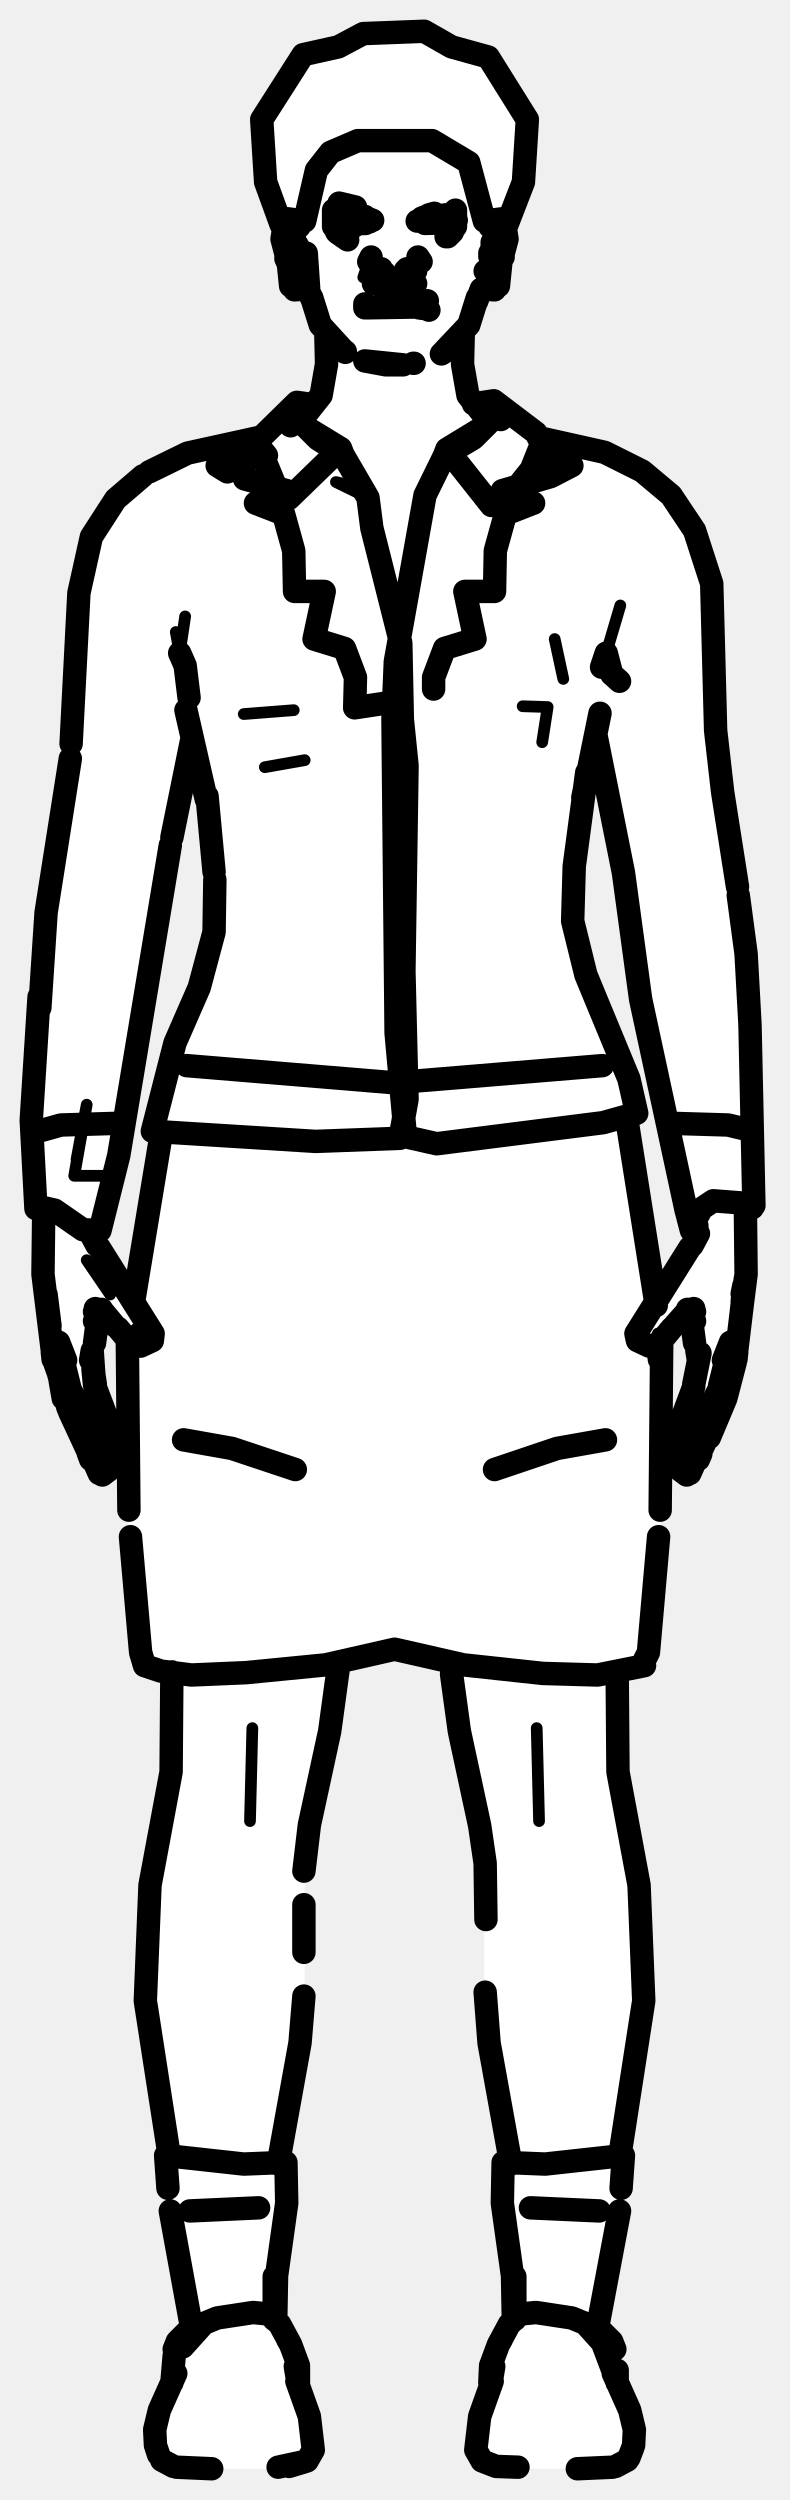
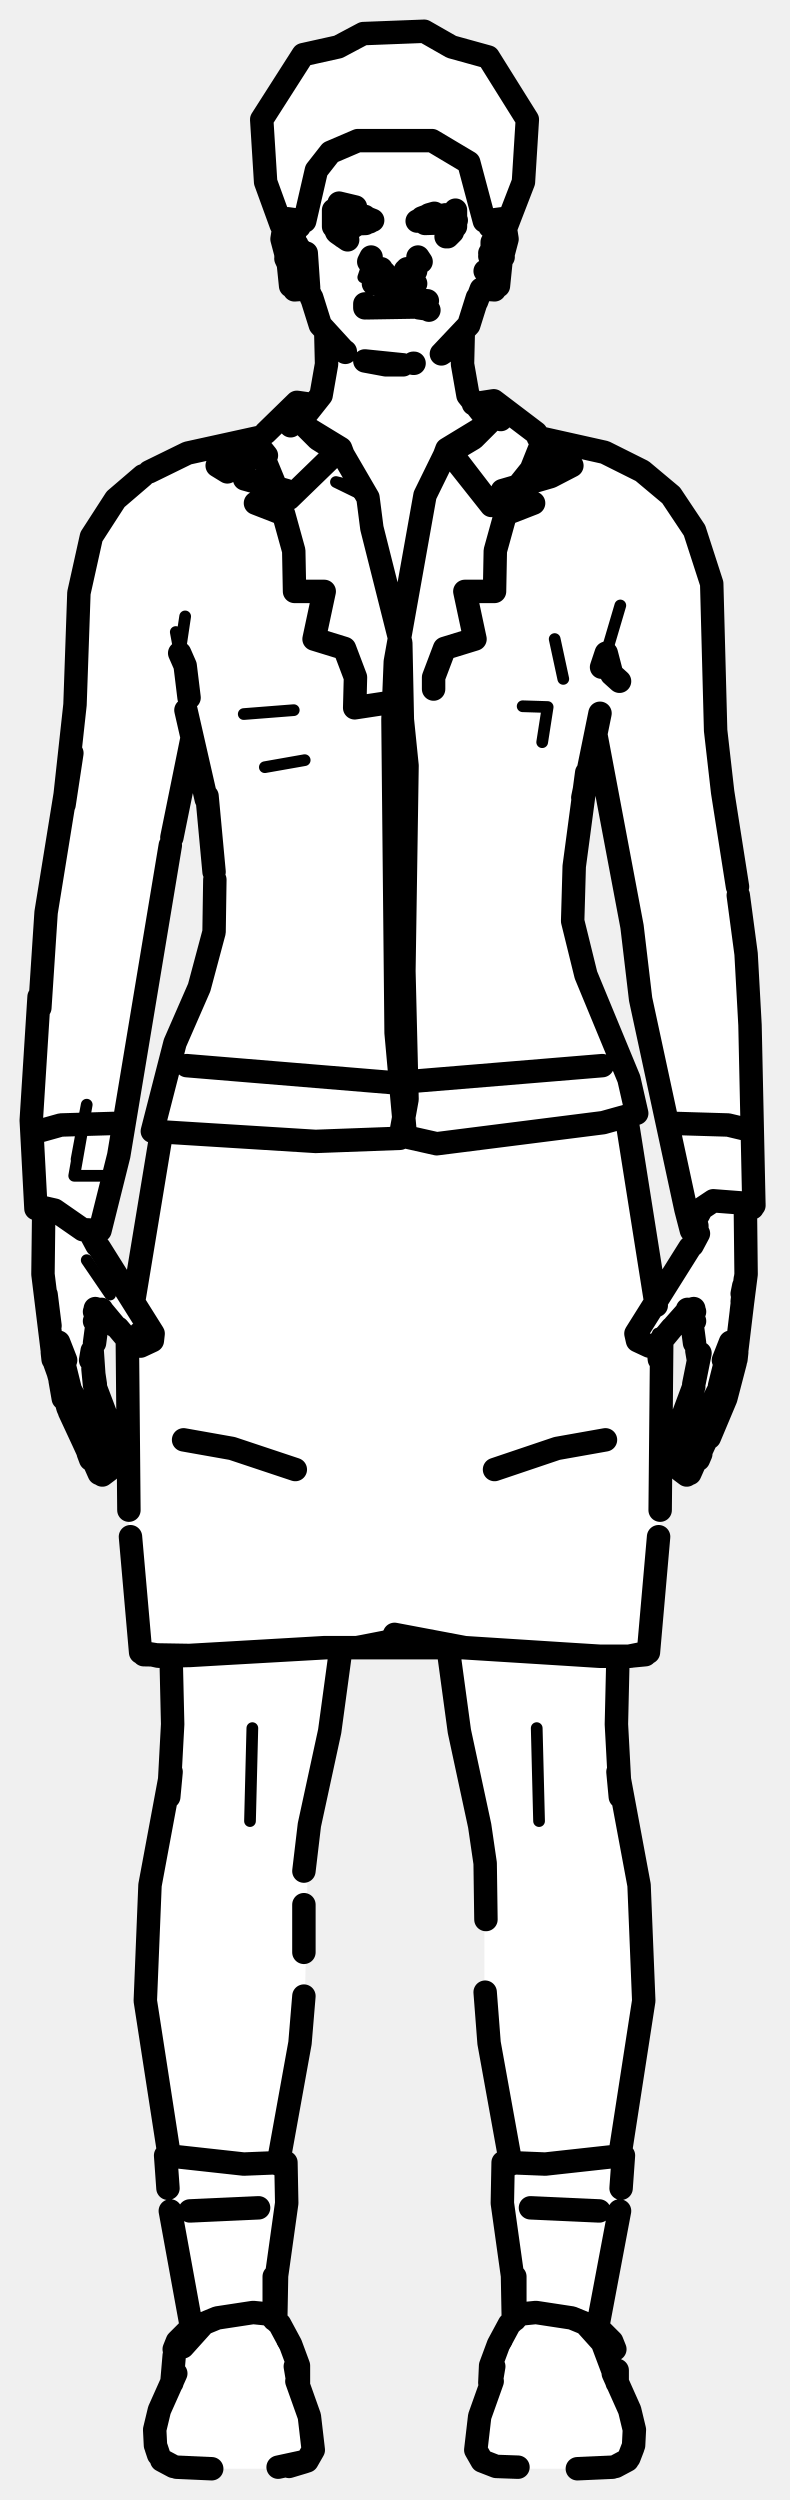
<svg xmlns="http://www.w3.org/2000/svg" viewBox="0 0 101 320" width="101" height="320" data-facing="front" data-backstage-id="makehuman/Biped/p17">
-   <path class="fill" d="M46.5 4.3L54.3 4L57.8 6L62.3 7L67.5 15.3L67 23.3L65 28.3L64 36.3L61 38.3L61 39.8L59 43.3L60 50.8L60.8 51.5L63.8 51.5L69.3 56L77.8 58L83.3 61L89 67.8L91 73.8L91.5 94.3L96 126.3L96.5 154.3L95.5 155.3L95.5 164.8L94.5 173.3L93 179.3L88.5 188.3L87 188.3L87 185.8L86 184.3L89 177.3L89 169.8L87.8 168L84.5 171.8L85 188.3L83.5 208.8L82.5 213.3L79 214.3L79 227.3L82 241.3L82.5 257.3L79.5 274.3L79.5 282.8L76.5 296.3L76.5 297.8L78.5 299.8L79 304.8L81 309.3L81 313.8L78.3 316L64.3 316L62.3 315.5L61 313.8L61 310.3L62.5 306.3L63 301.8L64.5 298.3L66 296.8L64.5 285.3L64.5 277.3L65.5 276.3L63.5 268.3L62 257.3L62 236.3L58.5 221.3L57.5 212.8L51.3 211L43.5 212.8L42.5 221.3L39 236.3L39 257.3L37.5 268.3L35.5 276.3L36.5 277.3L35.5 297.3L38 301.8L38 304.8L40 310.3L40 313.8L39.3 315L35.8 316L22.8 316L20 313.8L20 309.3L22 304.8L22 301.3L24.5 297.8L21.5 282.8L21.5 274.3L18.5 257.3L19 241.3L22 227.3L22 214.3L18.5 213.3L17.5 208.8L16 188.3L16.5 171.8L13.3 168L12 169.8L12 177.3L15 184.3L14 185.8L13.8 188.5L12.5 188.3L9.5 182.8L6.5 173.3L5.5 164.8L5.5 155.3L4.5 154.8L4 150.3L5 123.8L9 98.8L10 75.8L11.5 68.8L14 64.8L18.8 60.5L25.3 57.5L33.3 56L37.8 51.5L40.5 51.8L41.5 49.8L42 43.3L40 39.8L40 38.3L37 35.8L36 28.3L34 23.3L33.5 15.3L38.8 7L43.3 6L46.5 4.3ZM24.8 94L21 111.3L16 144.8L14 154.3L13 157.3L12 157.8L12.5 159.8L16.8 166.5L20.5 147.3L20.5 145.3L19.5 144.8L19.5 143.8L22 134.3L25.5 126.8L27.5 119.8L27.5 110.3L24.8 94ZM76.3 94L73.5 109.3L73.5 119.3L75 125.3L81.5 141.3L81.5 142.3L80 143.8L83.5 165.8L84.3 166.5L88.5 159.8L89 157.3L88 156.3L82.5 131.3L80 111.8L76.3 94Z" fill="#fff" fill-rule="evenodd" />
-   <path class="detail" d="M43.3 29.1L45.3 30L43.3 29.1M19.4 170.9L18.7 172.2L18 172.3L16.8 171.3L17.4 170.1L16.8 171.3M14.1 165.7L11.1 161.3M32.3 221.2L32 233.1M47.2 33.5L46.5 35.5L46.9 34.3L47.3 35.7M81.6 170.9L82.3 172.2L83.1 172.3L84.2 171.3L84.2 170.7L83.6 172.1M68.7 221.2L69 233.1M61.8 55.1L55.7 60.4L60.6 56.1M69.4 95L70.1 90.5L66.9 90.4M37.6 90.9L31.2 91.4M33.9 98.2L39 97.3M79.4 77.5L77.6 83.6M22.5 80.9L23 83.6L23.7 78.9M46.3 62.5L43 61.7L47.1 63.7M9.8 148.4L11.1 141.4L9.5 150.5L13.3 150.5L9.5 150.5M71 81.8L72.1 86.9M64.8 299.8L63.7 301.5L64.8 299.8M37.3 301.5L36.2 299.8L37.3 301.5" fill="none" stroke="#000" stroke-width="1.5" stroke-linecap="round" stroke-linejoin="round" />
-   <path class="outline" d="M43.4 26L45.5 26.5L43.4 26M47.5 32.9L47.2 33.5M49.2 34.9L48 34.7M48.2 34.6L48.8 34.4M47.1 39.4L53.1 39.3M46.7 39.4L46.7 38.9M54.5 39.5L52.4 39L46.8 39.4M49.4 46.7L46.7 46.2L51.6 46.7L49.4 46.7M44.2 45.1L41 41.6L39.9 38.1M41.7 42.5L41.8 46.6L41.1 50.6L38.8 53.5M39.2 32.4L39.5 36.8L39.2 32.4M43.8 44.7L44.2 45M39.9 38.2L39.4 37M44.1 27.4L45.4 27.3L44.1 27.4M45.4 27.3L47.7 28.2L45.4 27.3M44.1 28.7L46.8 28.6M46.7 27.7L43.4 27.7M47 27.9L47.3 28.4M44.5 30.7L43.2 29.8M42.8 29L43.1 29.7M42.9 29.1L42.8 28.9M43.7 28.6L43.1 28.3M31.3 61.3L36.7 62.8L32.7 64.4L36.3 65.8L37.6 70.5L37.7 75.7L41.5 75.7L40.2 81.8L44.1 83L45.5 86.7L45.4 90.6L50 89.9M33.3 57.3L34.1 58.3L27.8 59.6L29.1 60.4M13.2 185.5L9 177.9L7.5 171.8L8.4 174.1M11.6 174.1L11.8 172.9L12.1 177.3L13.5 181M14.1 185.7L14.7 185L14.8 184L13.4 180.8M12.4 183.8L13.3 185.4L12.4 183.8M13.7 185L13.9 185.3M12.2 177.2L11.9 175.2L12.1 177.3M7.3 175.1L8.7 180.2L11.4 186.1M11.9 186.5L11.6 186.4M13.1 188.8L13.9 188.2L13.9 186.1M12.2 186.7L12.6 188M12.8 188.4L12.3 186.8M11.9 186.8L12.7 188.6M7.5 175.8L7 174.4M8.9 180.7L10.9 185M7.7 176.7L8.1 179M12.7 159.7L19.6 170.7L19.5 171.6L18 172.3M14.7 169.7L13.2 167.9M15.1 170L16.7 171.9M17.1 172.1L17.8 172.3M11.3 186L11.6 186.8M12.1 171.9L12.6 168.1M6.8 173.7L5.5 163.1L5.6 154.8M6.4 169.7L5.9 165.7M5.3 144.7L7.8 144L14.5 143.8M12.8 167.7L12.2 167.5L12.9 167.7L12.1 167.9L12.8 167.7M12.5 168L12.1 169.1L13 167.6M7.7 172.7L8.3 174.5L7.7 172.7M6.8 174L6.7 173.1M7.2 174.8L6.9 174M11.6 157.9L12.4 159.4M37.8 188.1L29.7 185.4L23.5 184.3M22 214L21.9 226.8L19.2 241.3L18.6 256.1L21.6 275.5M43.4 212.8L42.2 221.6L39.6 233.6L38.9 239.5M24.3 283L33.1 282.6M43.6 27.6L43.1 28M44 28.8L45.4 28.9L44 28.8M36.4 28.7L36.1 30.6L36.6 32.5L36.7 31.7L37.2 36.6M36.8 29.3L36.4 28.6L36.7 28.1L37.6 28.6M38.2 34.9L38.6 34.3L38 35.6L38.2 32.7M36.4 28.6L37.5 31M36.6 32.7L37.2 34.4L36.6 33.1M37.1 33.9L37.2 34.1M37 30.6L36.8 33.4M37.4 34.9L37.4 34.3L37.6 35.6L37.3 34.8M38.9 34.7L38.5 34.7M38.3 32.4L38.4 32.5M38 31.8L38 31.3M38.1 32.2L37.6 31.3M36.8 32.9L37 31M37.8 31.7L38.4 31.9M38.3 29L37.6 29L38.3 28.5M39.1 37L37.7 37.1M37.7 30L37.3 29.4M38.9 255.5L38.4 261.5L35.6 277M38.9 249.9L38.9 243.8M53.4 28.3L55 27.5L53.4 28.3M58 28.9L57.9 29.5L58 28.9M53.5 32.9L53.9 33.5M51.9 34.6L51.7 35.1L53.2 34.7L52.1 34.4L52.8 34.6M54.9 39.7L54.6 39.4M53 34.7L52.1 34.4M53.6 39.4L54.3 39.5M54.4 39.4L54 38.9L54.3 39.4M53.2 38.4L54.7 38.5M61.1 38.1L60 41.6L56.6 45.2M59.3 42.5L59.2 46.6L59.9 50.6L62.2 53.5M61 38.6L61.6 37M53 46.5L52.9 46.5M57.9 28L57.4 27.6L54.9 27.5L55.6 27.3L54 27.9M57.7 28.4L57 28.8L57.7 28.5L54.4 28.6M57 27.5L57.6 27.7M58.4 28.2L57.9 29.7M57.8 29.8L57.3 30.3M69.3 58.8L73.2 59.6L70.5 61L64.3 62.8L68.3 64.4L64.7 65.8L63.4 70.5L63.3 75.7L59.5 75.7L60.8 81.8L56.9 83L55.5 86.7L55.5 88.2M89.9 182L92 177.9M89.7 182.5L87.8 185.5M87.5 181L88.8 177.5M86.9 185.7L86.3 185L86.2 184L87.6 180.8M88.8 177.2L89.6 173.2L89.4 174.1L89.2 172.9L89.4 174.1M92.1 177.4L93.5 171.8L92.6 174.1M88.6 183.8L87.7 185.4L88.6 183.8M89.6 186L92.3 180.2L94.1 174M89 186.4L88.4 188L89 186.4M87.9 188.8L87.1 188.2L87.1 186.1M89.1 186.8L88.3 188.6M90.8 184L92.9 179L94.1 174.4M83.1 172.3L81.6 171.6L81.4 170.7L88.3 159.7M86 170L84.6 171.7M86.3 169.7L87.9 167.9M83.9 172.1L83.2 172.3M88.9 187.2L89.4 186.4M89.2 186.4L88.8 186.9M89.4 186.7L89.7 186M89.7 186.1L89.4 186.8M88.9 171.9L88.4 168.1M94.2 173.7L95.4 163.7M95.4 163.7L94.9 167.8L95.5 163.1L95.4 154.1M95 166.6L95.2 164.9M94 172L93.9 173.3M95.3 144.5L93.2 144L86.5 143.8M88.2 167.7L88.9 167.9L88.1 167.7L88.8 167.5L88.2 167.7M88.5 168L88.9 169.1L88 167.6M95 165.6L95.2 164.6M56.8 45.1L56.5 45.3M94.2 174L94.3 173.1M89.4 157.9L88.6 159.4M89.2 157.9L89.2 156.9M77.5 184.3L71.3 185.4L63.3 188.1M79 214L79.1 226.8L81.8 241.3L82.4 256.1L79.4 275.5M57.8 214.3L58.8 221.6L61.4 233.7L62.1 238.5L62.2 245.7M67.9 282.6L76.7 283M65.4 277L62.6 261.5L62.1 255M61.9 37L63.3 37.1M64.6 28.7L64.9 30.6L64.4 32.5L64.3 31.7L63.8 36.6M64.2 29.3L64.6 28.6L64.3 28.1L63.4 28.6M62.1 34.7L62.8 34.9L62.5 34.4L63 35.6L63.1 33.5L62.7 32.8L63 33.7L62.9 32.2L63.4 31.1M64.6 28.6L63.6 30.8L63.7 29.9M63.6 34.9L63.4 35.6L63.7 34.8M64.1 33.7L63.8 34.4L64.3 32.9L64 31M63.8 34.1L63.9 33.9M63.6 30.8L62.7 32.4M63 31.8L63 31M63.4 31.4L63 32.1M64.4 32.9L64.2 31.2M62.7 29L63.4 29L62.7 28.5M63.3 30L63.7 29.4M77.1 136.4L50.5 138.6L23.9 136.4M80.2 143.1L84 167.1M84.3 172L84.4 174L84.2 172.1M84.7 171.8L84.5 193.3M82.5 212.5L83 211.5L84.3 196.7M16.7 196.7L18 211.5L18.5 213.2L20.6 213.9L24.5 214.4L31.5 214.1L41.7 213.1L50.5 211.1L59.3 213.1L69.5 214.2L76.5 214.4L82.5 213.2M20.6 145.4L17.1 166.6M16.3 171.8L16.5 193.3M16.7 172L16.6 172.5M63.7 52.1L61.8 54.7L57.2 57.5L62.9 64.7L64.8 64.1L68 60.1L69.4 56.6L68.6 55.4L63.2 51.3L60.6 51.7M40.1 51.8L38 51.5L32.9 56.5L35.7 63.3L37 63.8L43.6 57.4L39.5 54.9L37.6 52.3M32.9 56.5L33.4 56M43.6 57.4L43.9 58.2L40.7 56.2L38.7 54.2L37.7 52.7L38.1 51.9L39.8 52.2M61.3 52L63.2 51.7L63.7 52.5L62.7 54L60.6 56.1L56.9 58.3L57.2 57.5M37.7 52.7L37.2 54.5M63.7 52.5L64.1 53.7M56.9 58.3L54.4 63.4L50.6 84.7L50.3 92.1L50.7 132.2L51.9 145.5L55.9 146.4L77.2 143.7L81.5 142.5L80.5 138.1L75 124.8L73.3 117.9L73.5 110.9L75.1 98.9M27.5 112.6L27.4 119.3L25.5 126.4L22.4 133.5L19.5 144.8L40.4 146.1L51.2 145.7L52.1 140.7L51.7 124.3L52.1 98L51.5 92.1L51.3 82.3L47.6 67.6L47.1 63.7L43.9 58.2M27.4 111.6L26.5 101.9M74.6 102.1L76.8 91.3M26.4 102.3L23.8 90.9M24.2 89.3L23.7 85.2L23 83.6M68.9 56L77.4 57.9L82.2 60.3L85.9 63.4L88.9 67.9L91.1 74.7M9.1 95.2L10.1 75.9L11.7 68.7L14.8 63.9L18.3 60.9M79.3 87.2L78.3 86.3L77.6 83.6L77 85.4M24.6 94.4L22 107.2M76.3 94.2L79.8 111.7L82 127.9L87.8 154.8L88.5 157.5L88.3 156.5L88.9 156.4L88.5 157.5L88.5 156.8M91.1 74.7L91.6 93.5L92.5 101.4M92.5 101.4L94.4 113.5M9 97.1L5.9 116.8L5.1 129M4.8 154.4L7 154.9L10.6 157.4L12.8 157.5L15.2 147.9L21.8 108.2M94.5 114.6L95.5 122.1L96 131.2L96.5 154.3M5 127.6L4 143.4L4.6 154.7M33.1 56L24 58L19.1 60.4M88.9 156.4L89.8 154.7L91.3 153.7L96.5 154.1M96.3 154.6L95.6 154.8M58.3 26.9L58.3 29L57.1 30.3M43.9 30.3L42.7 29L42.7 26.9M79 304.9L77.2 300.1L79 304.9M66.3 315.8L63.5 315.7L61.7 315L60.9 313.6L61.4 309.3L63 304.8M38 304.8L39.6 309.3L40.1 313.6L39.3 315L37 315.7L39 315.1M81.1 313L81.2 311L80.6 308.5L78.5 303.8M19.9 313L19.8 311L20.4 308.5L22.5 303.8M81 313.3L80.5 314.6M20 313.3L20.3 314.2M79 303.4L79 305M22 305L22.3 301.5M62.7 305L62.8 302.8L63.8 300.1L65.2 297.5L66.6 296.2L68.6 296L73.2 296.7L74.9 297.4L77.6 300.4M38.2 305L38.2 302.8L37.2 300.1L35.8 297.5L34.4 296.2L32.4 296L27.8 296.7L26.1 297.4L23.4 300.4M62.9 304.7L63.2 302.9M38.1 304.7L37.8 302.9M78.4 315.8L73.9 316M22.6 315.8L27.1 316M80.3 314.9L78.8 315.7M20.7 314.9L22.2 315.7M39.3 315L35.6 315.8M78.7 300.7L78.3 299.7L76.6 298M22.3 300.7L22.7 299.7L24.4 298M65.9 296.9L65.9 291.4L65.8 296.8M65.7 296.6L65.6 291.3L64.3 282L64.4 276.8L65.1 276.7M76.3 298.9L79.3 283M79.5 280.1L79.8 275.9L69.8 277L64.8 276.8M35.1 296.9L35.1 291.4L35.2 296.8M35.3 296.6L35.4 291.3L36.7 282L36.6 276.8L35.9 276.7M24.7 298.9L21.8 283M21.5 280.1L21.2 275.9L31.2 277L36.2 276.8M50.9 36.4L53.2 36.3M50.1 36.4L47.8 36.3M46.5 4.3L54.3 4L57.8 6L62.5 7.3L67.5 15.3L67 23.3L64.8 29L64.3 28L62 28.3L60 20.8L55.3 18L45.8 18L42.3 19.5L40.5 21.8L39 28.3L36.8 28L36 28.8L34 23.3L33.5 15.3L38.8 7L43.3 6L46.5 4.3" fill="none" stroke="#000" stroke-width="3" stroke-linecap="round" stroke-linejoin="round" />
+   <path class="fill" d="M46.5 4.3L54.3 4L57.8 6L62.3 7L67.5 15.3L67 23.3L65 28.3L64 36.3L61 38.3L61 39.8L59 43.3L60 50.8L60.8 51.5L63.8 51.5L69.3 56L77.8 58L83.3 61L89 67.8L91 73.8L91.5 94.3L96 126.3L96.5 154.3L95.5 155.3L95.5 164.8L94.5 173.3L93 179.3L88.5 188.3L87 188.3L87 185.8L86 184.3L89 177.3L89 169.8L87.8 168L84.5 171.8L85 188.3L83.5 208.8L82.3 212L79 212.3L79 227.3L82 241.3L82.5 257.3L79.5 274.3L79.5 282.8L76.5 296.3L76.5 297.8L78.5 299.8L79 304.8L81 309.3L81 313.8L78.3 316L64.3 316L62.3 315.5L61 313.8L61 310.3L62.5 306.3L63 301.8L64.5 298.3L66 296.8L64.5 285.3L64.5 277.3L65.5 276.3L63.5 268.3L62 257.3L62 236.3L58.5 221.3L57.3 211L43.5 211.3L42.5 221.3L39.5 233.3L39 257.3L37.5 268.3L35.5 276.3L36.5 277.3L35.5 297.3L38 301.8L38 304.8L40 310.3L40 313.8L39.3 315L35.8 316L22.8 316L20 313.8L20 309.3L22 304.8L22 301.3L24.5 297.8L21.5 282.8L21.5 274.3L18.5 257.3L19 241.3L22 227.3L22 212.3L18.8 212L17.5 208.8L16 188.3L16.5 171.8L13.3 168L12 169.8L12 177.3L15 184.3L14 185.8L13.8 188.5L12.5 188.3L9.5 182.8L6.5 173.3L5.5 164.8L5.5 155.3L4.5 154.8L4 150.3L5 123.8L8.5 102.3L10 85.3L10 75.8L11.5 68.8L14 64.8L18.8 60.5L25.3 57.5L33.3 56L37.8 51.5L40.5 51.8L41.5 49.8L42 43.3L40 39.8L40 38.3L37 35.8L36 28.3L34 23.3L33.5 15.3L38.8 7L43.3 6L46.5 4.3ZM24.8 94L21 111.3L16 144.8L14 154.3L13 157.3L12 157.8L12.5 159.8L16.8 166.5L20.5 147.3L20.5 145.3L19.5 144.8L19.5 143.8L22 134.3L25.5 126.8L27.5 119.8L27.5 110.3L24.8 94ZM76.3 94L73.5 109.3L73.5 119.3L75 125.3L81.5 141.3L81.5 142.3L80 143.8L83.5 165.8L84.3 166.5L88.5 159.8L89 157.3L88 156.3L82.5 131.3L80.5 115.3L76.3 94Z" fill="#fff" fill-rule="evenodd" />
+   <path class="detail" d="M43.3 29.1L45.3 30L43.3 29.1M19.4 170.9L18.7 172.2L18 172.3L16.8 171.3L17.4 170.1L16.8 171.3M14.1 165.7L11.1 161.3M32.3 221.2L32 233.1M47.2 33.5L46.5 35.5L46.9 34.3L47.3 35.7M81.6 170.9L82.3 172.2L83.1 172.3L84.2 171.3L84.2 170.7L83.6 172.1M68.7 221.2L69 233.1M50.5 209.2L41.8 210.9M61.8 55.1L55.7 60.4L60.6 56.1M69.4 95L70.1 90.5L66.9 90.4M37.6 90.9L31.2 91.4M33.9 98.2L39 97.3M79.4 77.5L77.6 83.6M22.5 80.9L23 83.6L23.7 78.9M46.3 62.5L43 61.7L47.1 63.7M9.8 148.4L11.1 141.4L9.5 150.5L13.3 150.5L9.5 150.5M71 81.8L72.1 86.9M64.8 299.8L63.7 301.5L64.8 299.8M37.3 301.5L36.2 299.8L37.3 301.5" fill="none" stroke="#000" stroke-width="1.5" stroke-linecap="round" stroke-linejoin="round" />
+   <path class="outline" d="M43.4 26L45.5 26.5L43.4 26M47.5 32.9L47.2 33.5M49.2 34.9L48 34.7M48.2 34.6L48.8 34.4M47.1 39.4L53.1 39.3M46.7 39.4L46.7 38.9M54.5 39.5L52.4 39L46.8 39.4M49.4 46.7L46.7 46.2L51.6 46.7L49.4 46.7M44.2 45.1L41 41.6L39.9 38.1M41.7 42.5L41.8 46.6L41.1 50.6L38.8 53.5M39.2 32.4L39.5 36.8L39.2 32.4M43.8 44.7L44.2 45M39.9 38.2L39.4 37M44.1 27.4L45.4 27.3L44.1 27.4M45.4 27.3L47.7 28.2L45.4 27.3M44.1 28.7L46.8 28.6M46.7 27.7L43.4 27.7M47 27.9L47.3 28.4M44.5 30.7L43.2 29.8M42.8 29L43.1 29.7M42.9 29.1L42.8 28.9M43.7 28.6L43.1 28.3M31.3 61.3L36.7 62.8L32.7 64.4L36.3 65.8L37.6 70.5L37.7 75.7L41.5 75.7L40.2 81.8L44.1 83L45.5 86.7L45.4 90.6L50 89.9M33.3 57.3L34.1 58.3L27.8 59.6L29.1 60.4M13.2 185.5L9 177.9L7.5 171.8L8.4 174.1M11.6 174.1L11.8 172.9L12.1 177.3L13.5 181M14.1 185.7L14.7 185L14.8 184L13.4 180.8M12.4 183.8L13.3 185.4L12.4 183.8M13.7 185L13.9 185.3M12.2 177.2L11.9 175.2L12.1 177.3M7.3 175.1L8.7 180.2L11.4 186.1M11.9 186.5L11.6 186.4M13.1 188.8L13.9 188.2L13.9 186.1M12.2 186.7L12.6 188M12.8 188.4L12.3 186.8M11.9 186.8L12.7 188.6M7.5 175.8L7 174.4M8.9 180.7L10.9 185M7.7 176.7L8.1 179M12.7 159.7L19.6 170.7L19.5 171.6L18 172.3M14.7 169.7L13.2 167.9M15.1 170L16.7 171.9M17.1 172.1L17.8 172.3M11.3 186L11.6 186.8M12.1 171.9L12.6 168.1M6.8 173.7L5.5 163.1L5.6 154.8M6.4 169.7L5.9 165.7M5.3 144.7L7.8 144L14.5 143.8M12.8 167.7L12.2 167.5L12.9 167.7L12.1 167.9L12.8 167.7M12.5 168L12.1 169.1L13 167.6M7.7 172.7L8.3 174.5L7.7 172.7M6.8 174L6.7 173.1M7.2 174.8L6.9 174M11.6 157.9L12.4 159.4M37.8 188.1L29.7 185.4L23.5 184.3M21.9 212.1L22.1 220.7L21.6 230L21.9 226.8L19.2 241.3L18.6 256.1L21.6 275.5M43.6 211.3L42.2 221.6L39.6 233.6L38.9 239.5M24.3 283L33.1 282.6M43.6 27.6L43.1 28M44 28.8L45.4 28.9L44 28.8M36.4 28.7L36.1 30.6L36.6 32.5L36.7 31.7L37.2 36.6M36.8 29.3L36.4 28.6L36.7 28.1L37.6 28.6M38.2 34.9L38.6 34.3L38 35.6L38.2 32.7M36.4 28.6L37.5 31M36.6 32.7L37.2 34.4L36.6 33.1M37.1 33.9L37.2 34.1M37 30.6L36.8 33.4M37.4 34.9L37.4 34.3L37.6 35.6L37.3 34.8M38.9 34.7L38.5 34.7M38.3 32.4L38.4 32.5M38 31.8L38 31.3M38.1 32.2L37.6 31.3M36.8 32.9L37 31M37.8 31.7L38.4 31.9M38.3 29L37.6 29L38.3 28.5M39.1 37L37.7 37.1M37.7 30L37.3 29.4M38.9 255.5L38.4 261.5L35.6 277M38.9 249.9L38.9 243.8M53.4 28.3L55 27.5L53.4 28.3M58 28.9L57.9 29.5L58 28.9M53.5 32.9L53.9 33.5M51.9 34.6L51.7 35.1L53.2 34.7L52.1 34.4L52.8 34.6M54.9 39.7L54.6 39.4M53 34.7L52.1 34.4M53.6 39.4L54.3 39.5M54.4 39.4L54 38.9L54.3 39.4M53.2 38.4L54.7 38.5M61.1 38.1L60 41.6L56.6 45.2M59.3 42.5L59.2 46.6L59.9 50.6L62.2 53.5M61 38.6L61.6 37M53 46.5L52.9 46.5M57.9 28L57.4 27.6L54.9 27.5L55.6 27.3L54 27.9M57.7 28.4L57 28.8L57.7 28.5L54.4 28.6M57 27.5L57.6 27.7M58.4 28.2L57.9 29.7M57.8 29.8L57.3 30.3M69.3 58.8L73.2 59.6L70.5 61L64.3 62.8L68.3 64.4L64.7 65.8L63.4 70.5L63.3 75.7L59.5 75.7L60.8 81.8L56.9 83L55.5 86.7L55.5 88.2M89.9 182L92 177.9M89.7 182.5L87.8 185.5M87.5 181L88.8 177.5M86.9 185.7L86.3 185L86.2 184L87.6 180.8M88.8 177.2L89.6 173.2L89.4 174.1L89.2 172.9L89.4 174.1M92.1 177.4L93.5 171.8L92.6 174.1M88.6 183.8L87.7 185.4L88.6 183.8M89.6 186L92.3 180.2L94.1 174M89 186.4L88.4 188L89 186.4M87.9 188.8L87.1 188.2L87.1 186.1M89.1 186.8L88.3 188.6M90.8 184L92.9 179L94.1 174.4M83.1 172.3L81.6 171.6L81.4 170.7L88.3 159.7M86 170L84.6 171.7M86.3 169.7L87.9 167.9M83.9 172.1L83.2 172.3M88.9 187.2L89.4 186.4M89.2 186.4L88.8 186.9M89.4 186.7L89.7 186M89.7 186.1L89.4 186.8M88.9 171.9L88.4 168.1M94.2 173.7L95.4 163.7M95.4 163.7L94.9 167.8L95.5 163.1L95.4 154.1M95 166.6L95.2 164.9M94 172L93.9 173.3M95.3 144.5L93.2 144L86.5 143.8M88.2 167.7L88.9 167.9L88.1 167.7L88.8 167.5L88.2 167.7M88.5 168L88.9 169.1L88 167.6M95 165.6L95.2 164.6M56.8 45.1L56.5 45.3M94.2 174L94.3 173.1M89.4 157.9L88.6 159.4M89.2 157.9L89.2 156.9M77.5 184.3L71.3 185.4L63.3 188.1M79.1 212.1L78.9 220.7L79.4 230L79.1 226.8L81.8 241.3L82.4 256.1L79.4 275.5M57.4 211.3L58.8 221.6L61.4 233.7L62.1 238.5L62.2 245.7M67.9 282.6L76.7 283M65.4 277L62.6 261.5L62.1 255M61.9 37L63.3 37.1M64.6 28.7L64.9 30.6L64.4 32.5L64.3 31.7L63.8 36.6M64.2 29.3L64.6 28.6L64.3 28.1L63.4 28.6M62.1 34.7L62.8 34.9L62.5 34.4L63 35.6L63.1 33.5L62.7 32.8L63 33.7L62.9 32.2L63.4 31.1M64.6 28.6L63.6 30.8L63.7 29.9M63.6 34.9L63.4 35.6L63.7 34.8M64.1 33.7L63.8 34.4L64.3 32.9L64 31M63.8 34.1L63.9 33.9M63.6 30.8L62.7 32.4M63 31.8L63 31M63.4 31.4L63 32.1M64.4 32.9L64.2 31.2M62.7 29L63.4 29L62.7 28.5M63.3 30L63.7 29.4M77.1 136.4L50.5 138.6L23.9 136.4M80.2 143.1L84 167.1M84.3 172L84.4 174L84.2 172.1M84.7 171.8L84.5 193.3M83 211.5L80.5 212L76.7 212L59.5 210.9L50.5 209.2L59.2 210.9L76.8 212L80.7 212L83 211.5L84.3 196.7M82.6 211.8L80.5 212M20.6 145.4L17.1 166.6M16.3 171.8L16.5 193.3M16.7 172L16.6 172.5M18.4 211.8L24.3 211.9L41.5 210.9L59.5 210.9L41.8 210.9L24.2 211.9L20.3 212L18 211.5L16.7 196.7M18 211.5L20.5 211.9M58.3 58.7L62.9 64.7L57.2 57.5L56.9 58.3L60.6 56.1L62.7 54L63.7 52.5L63.2 51.7L61.3 52M62.9 64.7L64.8 64.1L68 60.1L69.4 56.6L68.6 55.4L63.2 51.3L60.6 51.7M33.4 56L32.9 56.5L35.7 63.3L37 63.8L43.6 57.4L39.5 54.9L37.6 52.3M57.2 57.5L61.8 54.7L63.7 52.1M40.1 51.8L38 51.5L34 55.4M43.6 57.4L43.9 58.2L40.7 56.2L38.7 54.2L37.7 52.7L38.1 51.9L39.8 52.2M37.7 52.7L37.2 54.5M63.7 52.5L64.1 53.7M56.9 58.3L54.4 63.4L50.6 84.7L50.3 92.1L50.7 132.2L51.9 145.5L55.9 146.4L77.2 143.7L81.5 142.5L80.5 138.1L75 124.8L73.3 117.9L73.5 110.9L75.1 98.9M27.5 112.6L27.4 119.3L25.5 126.4L22.4 133.5L19.5 144.8L40.4 146.1L51.2 145.7L52.1 140.7L51.7 124.3L52.1 98L51.5 92.1L51.3 82.3L47.6 67.6L47.1 63.7L43.9 58.2M27.4 111.6L26.5 101.9M74.6 102.1L76.8 91.3M26.4 102.3L23.8 90.9M68.9 56L77.4 57.9L82.2 60.3L85.9 63.4L88.9 67.9L91.1 74.7M5.1 129L5.9 116.8L9.2 96.4L8.2 103L9.6 90.2L10.1 75.9L11.7 68.7L14.8 63.9L18.3 60.9M79.3 87.2L78.3 86.3L77.6 83.6L77 85.4M24.2 89.3L23.7 85.2L23 83.6M24.6 94.4L22 107.2M76.3 94.2L80.9 118.6L82 127.9L87.8 154.8L88.5 157.5L88.9 156.4L88.3 156.5L88.5 157.5L88.5 156.8M91.1 74.7L91.6 93.5L92.5 101.4M92.5 101.4L94.4 113.5M4.8 154.4L7 154.9L10.6 157.4L12.8 157.5L15.2 147.9L21.8 108.2M94.5 114.6L95.5 122.1L96 131.2L96.5 154.3M5 127.6L4 143.4L4.6 154.7M19.1 60.4L24 58L33.1 56M88.9 156.4L89.8 154.7L91.3 153.7L96.5 154.1M96.3 154.6L95.6 154.8M58.3 26.9L58.3 29L57.1 30.3M43.9 30.3L42.7 29L42.7 26.9M79 304.9L77.2 300.1L79 304.9M66.3 315.8L63.5 315.7L61.7 315L60.9 313.6L61.4 309.3L63 304.8M38 304.8L39.6 309.3L40.1 313.6L39.3 315L37 315.7L39 315.1M81.1 313L81.2 311L80.6 308.5L78.5 303.8M19.9 313L19.8 311L20.4 308.5L22.5 303.8M81 313.3L80.5 314.6M20 313.3L20.3 314.2M79 303.4L79 305M22 305L22.3 301.5M62.7 305L62.8 302.8L63.8 300.1L65.2 297.5L66.6 296.2L68.6 296L73.2 296.7L74.9 297.4L77.6 300.4M38.2 305L38.2 302.8L37.2 300.1L35.8 297.5L34.4 296.2L32.4 296L27.8 296.7L26.1 297.4L23.4 300.4M62.9 304.7L63.2 302.9M38.1 304.7L37.8 302.9M78.4 315.8L73.9 316M22.6 315.8L27.1 316M80.3 314.9L78.8 315.7M20.7 314.9L22.2 315.7M39.3 315L35.6 315.8M78.7 300.7L78.3 299.7L76.6 298M22.3 300.7L22.7 299.7L24.4 298M65.9 296.9L65.9 291.4L65.8 296.8M65.7 296.6L65.6 291.3L64.3 282L64.4 276.8L65.1 276.7M76.3 298.9L79.3 283M79.5 280.1L79.8 275.9L69.8 277L64.8 276.8M35.1 296.9L35.1 291.4L35.2 296.8M35.3 296.6L35.4 291.3L36.7 282L36.6 276.8L35.9 276.7M24.7 298.9L21.8 283M21.5 280.1L21.2 275.9L31.2 277L36.2 276.8M50.9 36.4L53.2 36.3M50.1 36.4L47.8 36.3M46.5 4.3L54.3 4L57.8 6L62.5 7.3L67.5 15.3L67 23.3L64.8 29L64.3 28L62 28.3L60 20.8L55.3 18L45.8 18L42.3 19.5L40.5 21.8L39 28.3L36.8 28L36 28.8L34 23.3L33.5 15.3L38.8 7L43.3 6L46.5 4.3" fill="none" stroke="#000" stroke-width="3" stroke-linecap="round" stroke-linejoin="round" />
</svg>
